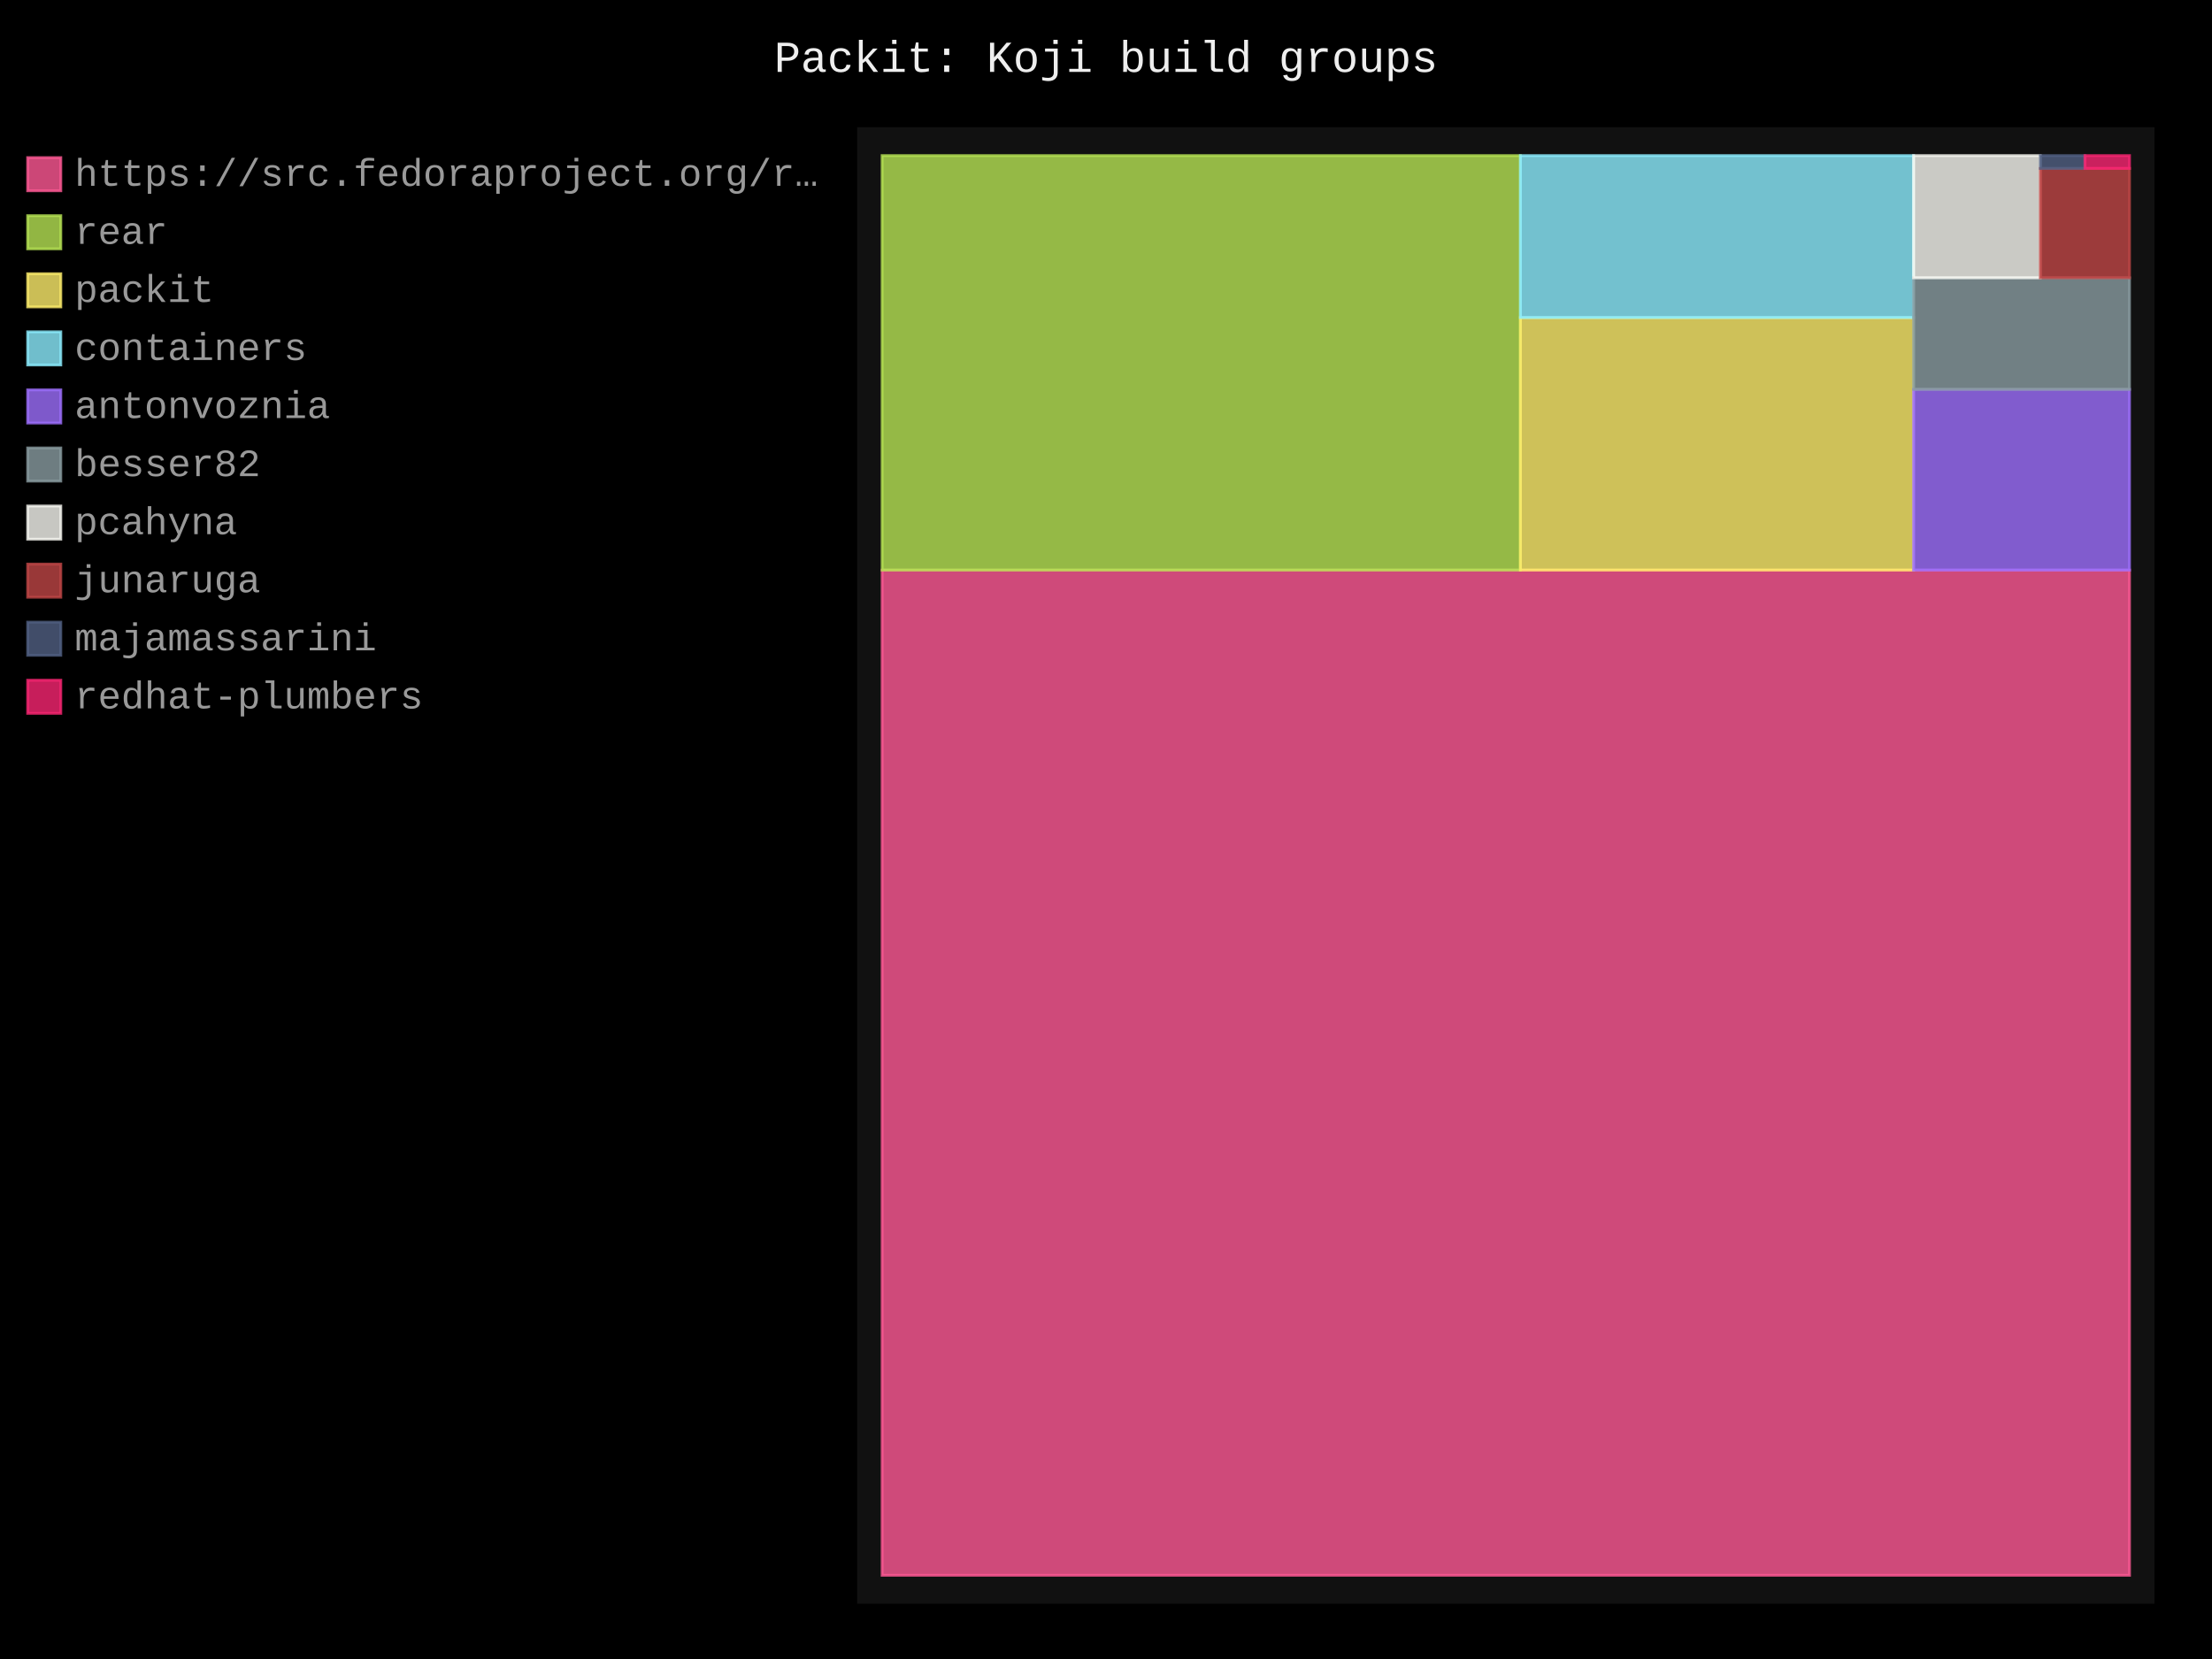
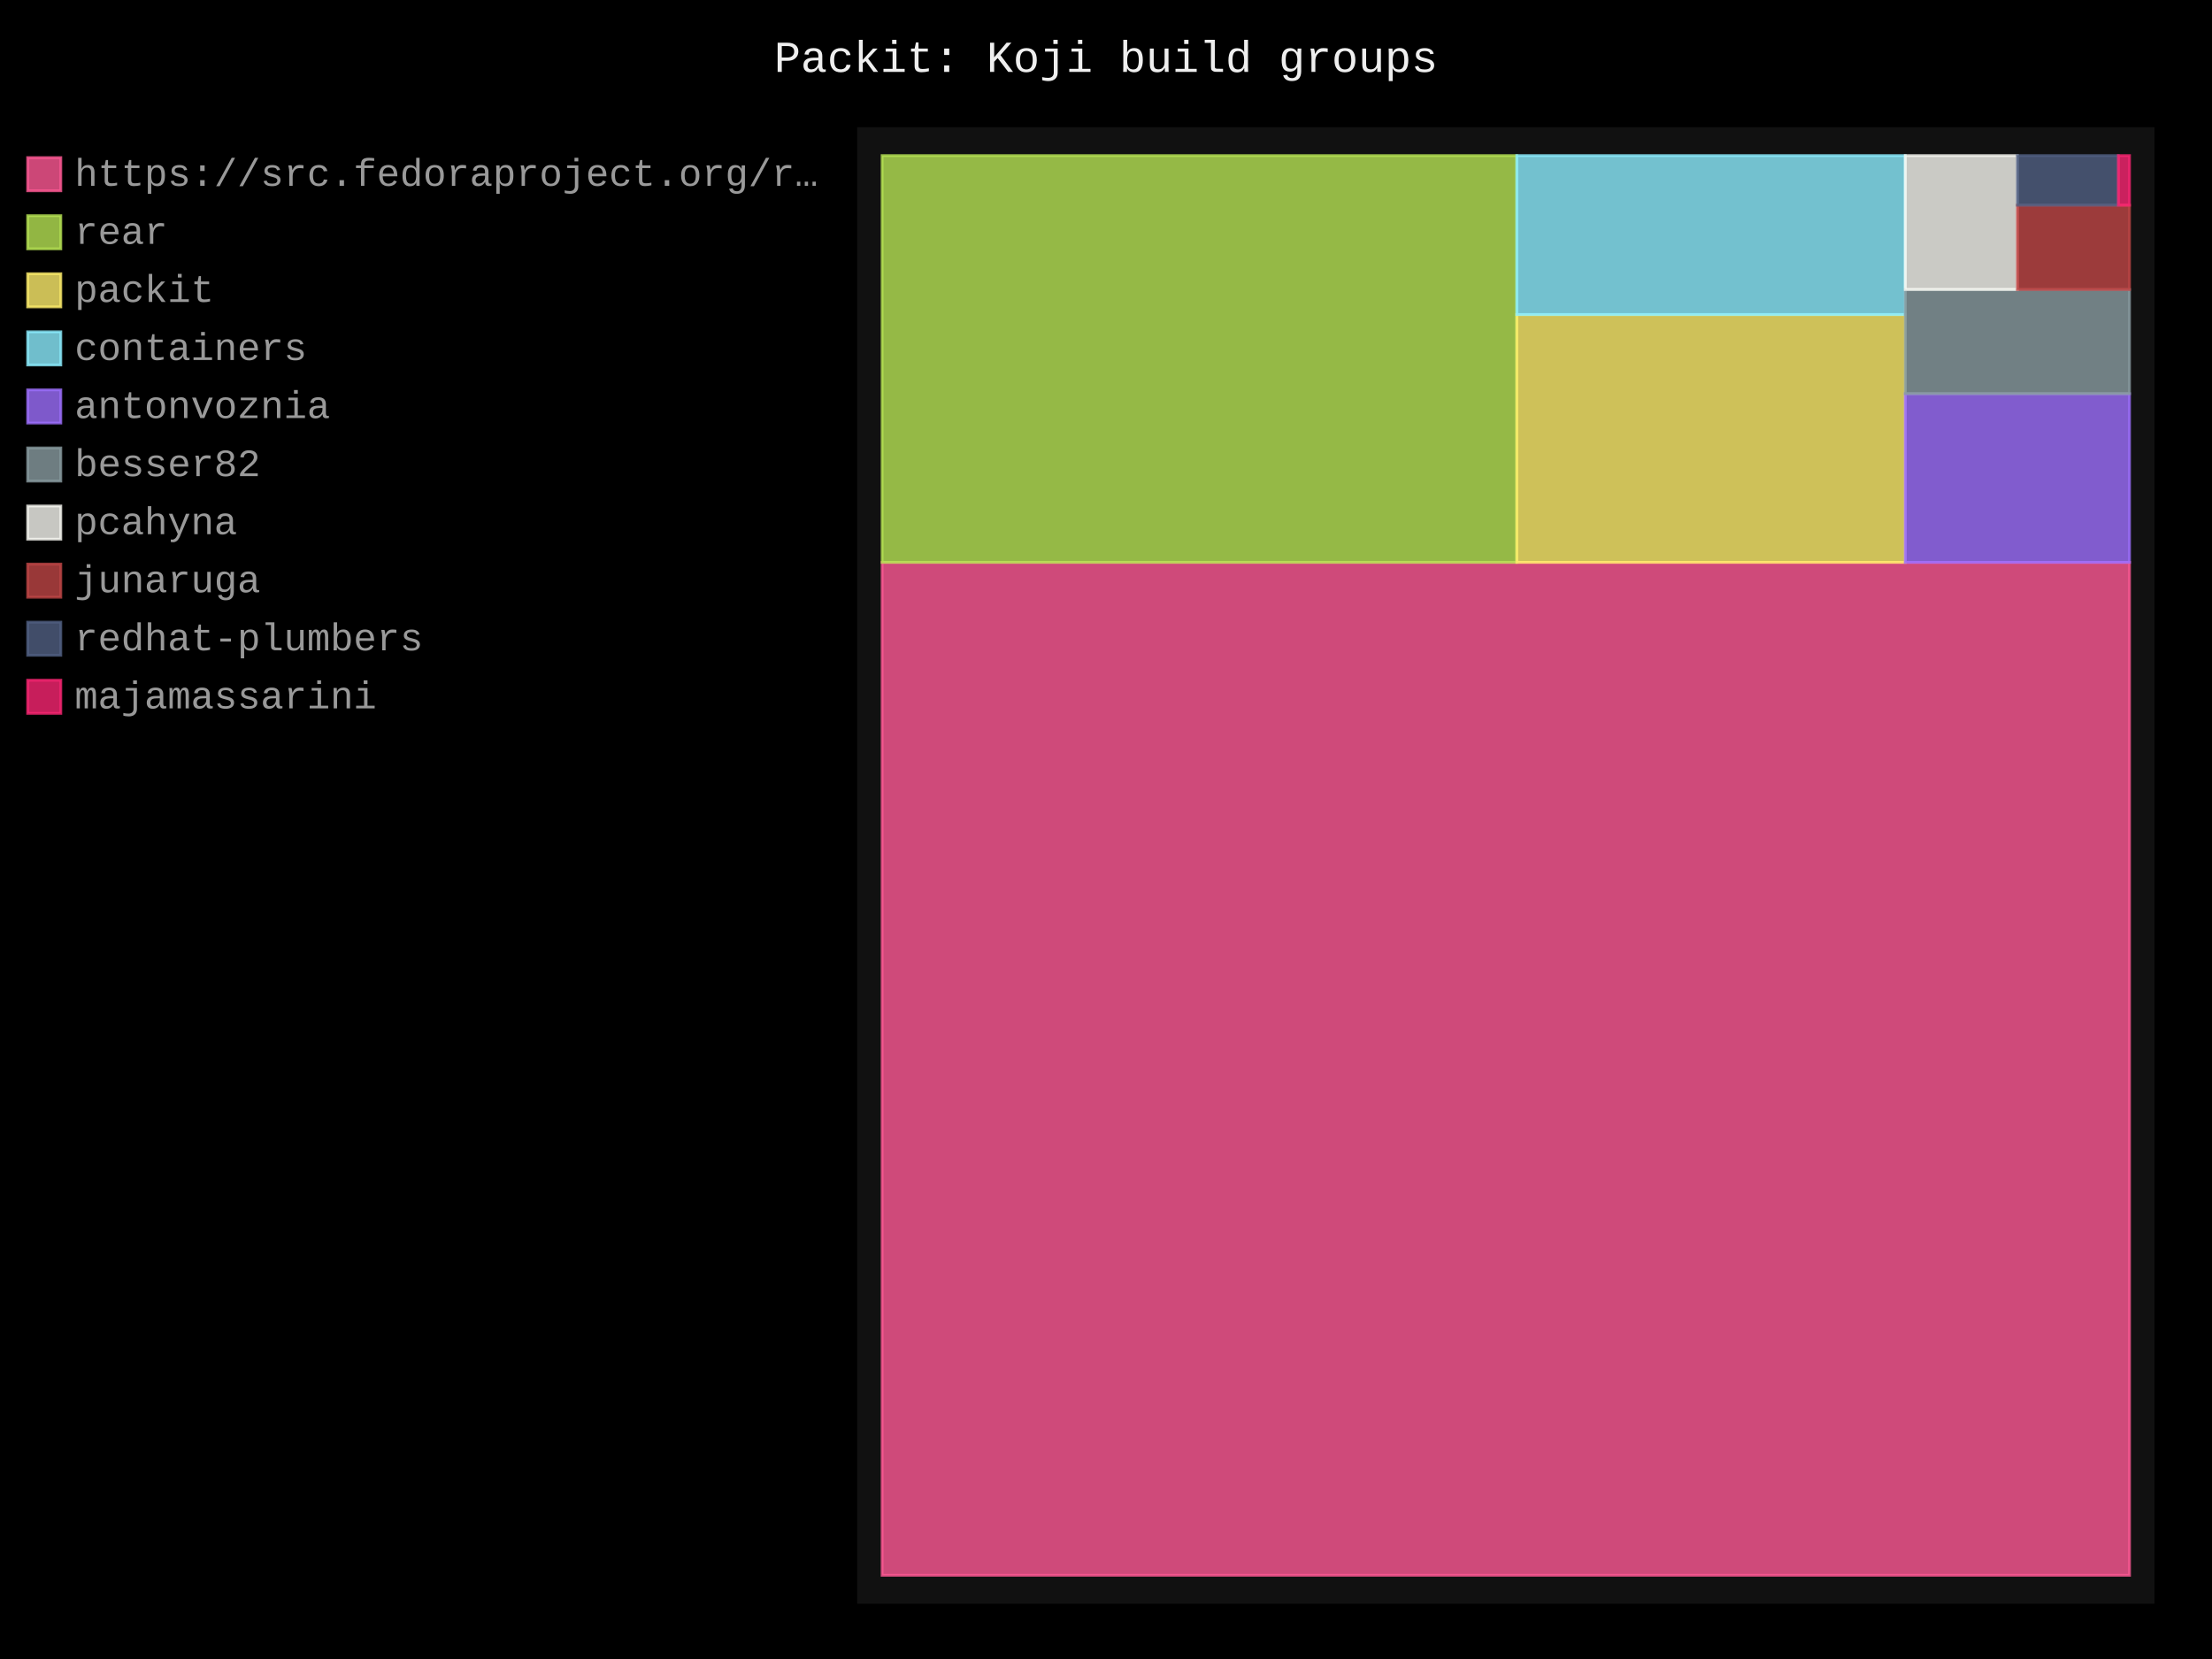
- <svg xmlns="http://www.w3.org/2000/svg" id="chart-32b259e9-d11c-4e2f-bc29-71a84a41b2b3" class="pygal-chart" viewBox="0 0 800 600">
+ <svg xmlns="http://www.w3.org/2000/svg" id="chart-84053191-767b-493d-b854-c0cd898b00e3" class="pygal-chart" viewBox="0 0 800 600">
  <defs>
-     <style type="text/css">#chart-32b259e9-d11c-4e2f-bc29-71a84a41b2b3{-webkit-user-select:none;-webkit-font-smoothing:antialiased;font-family:Consolas,"Liberation Mono",Menlo,Courier,monospace}#chart-32b259e9-d11c-4e2f-bc29-71a84a41b2b3 .title{font-family:Consolas,"Liberation Mono",Menlo,Courier,monospace;font-size:16px}#chart-32b259e9-d11c-4e2f-bc29-71a84a41b2b3 .legends .legend text{font-family:Consolas,"Liberation Mono",Menlo,Courier,monospace;font-size:14px}#chart-32b259e9-d11c-4e2f-bc29-71a84a41b2b3 .axis text{font-family:Consolas,"Liberation Mono",Menlo,Courier,monospace;font-size:10px}#chart-32b259e9-d11c-4e2f-bc29-71a84a41b2b3 .axis text.major{font-family:Consolas,"Liberation Mono",Menlo,Courier,monospace;font-size:10px}#chart-32b259e9-d11c-4e2f-bc29-71a84a41b2b3 .text-overlay text.value{font-family:Consolas,"Liberation Mono",Menlo,Courier,monospace;font-size:16px}#chart-32b259e9-d11c-4e2f-bc29-71a84a41b2b3 .text-overlay text.label{font-family:Consolas,"Liberation Mono",Menlo,Courier,monospace;font-size:10px}#chart-32b259e9-d11c-4e2f-bc29-71a84a41b2b3 .tooltip{font-family:Consolas,"Liberation Mono",Menlo,Courier,monospace;font-size:14px}#chart-32b259e9-d11c-4e2f-bc29-71a84a41b2b3 text.no_data{font-family:Consolas,"Liberation Mono",Menlo,Courier,monospace;font-size:64px}
- #chart-32b259e9-d11c-4e2f-bc29-71a84a41b2b3{background-color:black}#chart-32b259e9-d11c-4e2f-bc29-71a84a41b2b3 path,#chart-32b259e9-d11c-4e2f-bc29-71a84a41b2b3 line,#chart-32b259e9-d11c-4e2f-bc29-71a84a41b2b3 rect,#chart-32b259e9-d11c-4e2f-bc29-71a84a41b2b3 circle{-webkit-transition:250ms;-moz-transition:250ms;transition:250ms}#chart-32b259e9-d11c-4e2f-bc29-71a84a41b2b3 .graph &gt; .background{fill:black}#chart-32b259e9-d11c-4e2f-bc29-71a84a41b2b3 .plot &gt; .background{fill:#111}#chart-32b259e9-d11c-4e2f-bc29-71a84a41b2b3 .graph{fill:#999}#chart-32b259e9-d11c-4e2f-bc29-71a84a41b2b3 text.no_data{fill:#eee}#chart-32b259e9-d11c-4e2f-bc29-71a84a41b2b3 .title{fill:#eee}#chart-32b259e9-d11c-4e2f-bc29-71a84a41b2b3 .legends .legend text{fill:#999}#chart-32b259e9-d11c-4e2f-bc29-71a84a41b2b3 .legends .legend:hover text{fill:#eee}#chart-32b259e9-d11c-4e2f-bc29-71a84a41b2b3 .axis .line{stroke:#eee}#chart-32b259e9-d11c-4e2f-bc29-71a84a41b2b3 .axis .guide.line{stroke:#555}#chart-32b259e9-d11c-4e2f-bc29-71a84a41b2b3 .axis .major.line{stroke:#999}#chart-32b259e9-d11c-4e2f-bc29-71a84a41b2b3 .axis text.major{fill:#eee}#chart-32b259e9-d11c-4e2f-bc29-71a84a41b2b3 .axis.y .guides:hover .guide.line,#chart-32b259e9-d11c-4e2f-bc29-71a84a41b2b3 .line-graph .axis.x .guides:hover .guide.line,#chart-32b259e9-d11c-4e2f-bc29-71a84a41b2b3 .stackedline-graph .axis.x .guides:hover .guide.line,#chart-32b259e9-d11c-4e2f-bc29-71a84a41b2b3 .xy-graph .axis.x .guides:hover .guide.line{stroke:#eee}#chart-32b259e9-d11c-4e2f-bc29-71a84a41b2b3 .axis .guides:hover text{fill:#eee}#chart-32b259e9-d11c-4e2f-bc29-71a84a41b2b3 .reactive{fill-opacity:.8;stroke-opacity:.8;stroke-width:1}#chart-32b259e9-d11c-4e2f-bc29-71a84a41b2b3 .ci{stroke:#999}#chart-32b259e9-d11c-4e2f-bc29-71a84a41b2b3 .reactive.active,#chart-32b259e9-d11c-4e2f-bc29-71a84a41b2b3 .active .reactive{fill-opacity:.4;stroke-opacity:.9;stroke-width:4}#chart-32b259e9-d11c-4e2f-bc29-71a84a41b2b3 .ci .reactive.active{stroke-width:1.5}#chart-32b259e9-d11c-4e2f-bc29-71a84a41b2b3 .series text{fill:#eee}#chart-32b259e9-d11c-4e2f-bc29-71a84a41b2b3 .tooltip rect{fill:#111;stroke:#eee;-webkit-transition:opacity 250ms;-moz-transition:opacity 250ms;transition:opacity 250ms}#chart-32b259e9-d11c-4e2f-bc29-71a84a41b2b3 .tooltip .label{fill:#999}#chart-32b259e9-d11c-4e2f-bc29-71a84a41b2b3 .tooltip .label{fill:#999}#chart-32b259e9-d11c-4e2f-bc29-71a84a41b2b3 .tooltip .legend{font-size:.8em;fill:#555}#chart-32b259e9-d11c-4e2f-bc29-71a84a41b2b3 .tooltip .x_label{font-size:.6em;fill:#eee}#chart-32b259e9-d11c-4e2f-bc29-71a84a41b2b3 .tooltip .xlink{font-size:.5em;text-decoration:underline}#chart-32b259e9-d11c-4e2f-bc29-71a84a41b2b3 .tooltip .value{font-size:1.5em}#chart-32b259e9-d11c-4e2f-bc29-71a84a41b2b3 .bound{font-size:.5em}#chart-32b259e9-d11c-4e2f-bc29-71a84a41b2b3 .max-value{font-size:.75em;fill:#555}#chart-32b259e9-d11c-4e2f-bc29-71a84a41b2b3 .map-element{fill:#111;stroke:#555 !important}#chart-32b259e9-d11c-4e2f-bc29-71a84a41b2b3 .map-element .reactive{fill-opacity:inherit;stroke-opacity:inherit}#chart-32b259e9-d11c-4e2f-bc29-71a84a41b2b3 .color-0,#chart-32b259e9-d11c-4e2f-bc29-71a84a41b2b3 .color-0 a:visited{stroke:#ff5995;fill:#ff5995}#chart-32b259e9-d11c-4e2f-bc29-71a84a41b2b3 .color-1,#chart-32b259e9-d11c-4e2f-bc29-71a84a41b2b3 .color-1 a:visited{stroke:#b6e354;fill:#b6e354}#chart-32b259e9-d11c-4e2f-bc29-71a84a41b2b3 .color-2,#chart-32b259e9-d11c-4e2f-bc29-71a84a41b2b3 .color-2 a:visited{stroke:#feed6c;fill:#feed6c}#chart-32b259e9-d11c-4e2f-bc29-71a84a41b2b3 .color-3,#chart-32b259e9-d11c-4e2f-bc29-71a84a41b2b3 .color-3 a:visited{stroke:#8cedff;fill:#8cedff}#chart-32b259e9-d11c-4e2f-bc29-71a84a41b2b3 .color-4,#chart-32b259e9-d11c-4e2f-bc29-71a84a41b2b3 .color-4 a:visited{stroke:#9e6ffe;fill:#9e6ffe}#chart-32b259e9-d11c-4e2f-bc29-71a84a41b2b3 .color-5,#chart-32b259e9-d11c-4e2f-bc29-71a84a41b2b3 .color-5 a:visited{stroke:#899ca1;fill:#899ca1}#chart-32b259e9-d11c-4e2f-bc29-71a84a41b2b3 .color-6,#chart-32b259e9-d11c-4e2f-bc29-71a84a41b2b3 .color-6 a:visited{stroke:#f8f8f2;fill:#f8f8f2}#chart-32b259e9-d11c-4e2f-bc29-71a84a41b2b3 .color-7,#chart-32b259e9-d11c-4e2f-bc29-71a84a41b2b3 .color-7 a:visited{stroke:#bf4646;fill:#bf4646}#chart-32b259e9-d11c-4e2f-bc29-71a84a41b2b3 .color-8,#chart-32b259e9-d11c-4e2f-bc29-71a84a41b2b3 .color-8 a:visited{stroke:#516083;fill:#516083}#chart-32b259e9-d11c-4e2f-bc29-71a84a41b2b3 .color-9,#chart-32b259e9-d11c-4e2f-bc29-71a84a41b2b3 .color-9 a:visited{stroke:#f92672;fill:#f92672}#chart-32b259e9-d11c-4e2f-bc29-71a84a41b2b3 .text-overlay .color-0 text{fill:black}#chart-32b259e9-d11c-4e2f-bc29-71a84a41b2b3 .text-overlay .color-1 text{fill:black}#chart-32b259e9-d11c-4e2f-bc29-71a84a41b2b3 .text-overlay .color-2 text{fill:black}#chart-32b259e9-d11c-4e2f-bc29-71a84a41b2b3 .text-overlay .color-3 text{fill:black}#chart-32b259e9-d11c-4e2f-bc29-71a84a41b2b3 .text-overlay .color-4 text{fill:black}#chart-32b259e9-d11c-4e2f-bc29-71a84a41b2b3 .text-overlay .color-5 text{fill:black}#chart-32b259e9-d11c-4e2f-bc29-71a84a41b2b3 .text-overlay .color-6 text{fill:black}#chart-32b259e9-d11c-4e2f-bc29-71a84a41b2b3 .text-overlay .color-7 text{fill:black}#chart-32b259e9-d11c-4e2f-bc29-71a84a41b2b3 .text-overlay .color-8 text{fill:black}#chart-32b259e9-d11c-4e2f-bc29-71a84a41b2b3 .text-overlay .color-9 text{fill:black}
- #chart-32b259e9-d11c-4e2f-bc29-71a84a41b2b3 text.no_data{text-anchor:middle}#chart-32b259e9-d11c-4e2f-bc29-71a84a41b2b3 .guide.line{fill:none}#chart-32b259e9-d11c-4e2f-bc29-71a84a41b2b3 .centered{text-anchor:middle}#chart-32b259e9-d11c-4e2f-bc29-71a84a41b2b3 .title{text-anchor:middle}#chart-32b259e9-d11c-4e2f-bc29-71a84a41b2b3 .legends .legend text{fill-opacity:1}#chart-32b259e9-d11c-4e2f-bc29-71a84a41b2b3 .axis.x text{text-anchor:middle}#chart-32b259e9-d11c-4e2f-bc29-71a84a41b2b3 .axis.x:not(.web) text[transform]{text-anchor:start}#chart-32b259e9-d11c-4e2f-bc29-71a84a41b2b3 .axis.x:not(.web) text[transform].backwards{text-anchor:end}#chart-32b259e9-d11c-4e2f-bc29-71a84a41b2b3 .axis.y text{text-anchor:end}#chart-32b259e9-d11c-4e2f-bc29-71a84a41b2b3 .axis.y text[transform].backwards{text-anchor:start}#chart-32b259e9-d11c-4e2f-bc29-71a84a41b2b3 .axis.y2 text{text-anchor:start}#chart-32b259e9-d11c-4e2f-bc29-71a84a41b2b3 .axis.y2 text[transform].backwards{text-anchor:end}#chart-32b259e9-d11c-4e2f-bc29-71a84a41b2b3 .axis .guide.line{stroke-dasharray:4,4;stroke:black}#chart-32b259e9-d11c-4e2f-bc29-71a84a41b2b3 .axis .major.guide.line{stroke-dasharray:6,6;stroke:black}#chart-32b259e9-d11c-4e2f-bc29-71a84a41b2b3 .horizontal .axis.y .guide.line,#chart-32b259e9-d11c-4e2f-bc29-71a84a41b2b3 .horizontal .axis.y2 .guide.line,#chart-32b259e9-d11c-4e2f-bc29-71a84a41b2b3 .vertical .axis.x .guide.line{opacity:0}#chart-32b259e9-d11c-4e2f-bc29-71a84a41b2b3 .horizontal .axis.always_show .guide.line,#chart-32b259e9-d11c-4e2f-bc29-71a84a41b2b3 .vertical .axis.always_show .guide.line{opacity:1 !important}#chart-32b259e9-d11c-4e2f-bc29-71a84a41b2b3 .axis.y .guides:hover .guide.line,#chart-32b259e9-d11c-4e2f-bc29-71a84a41b2b3 .axis.y2 .guides:hover .guide.line,#chart-32b259e9-d11c-4e2f-bc29-71a84a41b2b3 .axis.x .guides:hover .guide.line{opacity:1}#chart-32b259e9-d11c-4e2f-bc29-71a84a41b2b3 .axis .guides:hover text{opacity:1}#chart-32b259e9-d11c-4e2f-bc29-71a84a41b2b3 .nofill{fill:none}#chart-32b259e9-d11c-4e2f-bc29-71a84a41b2b3 .subtle-fill{fill-opacity:.2}#chart-32b259e9-d11c-4e2f-bc29-71a84a41b2b3 .dot{stroke-width:1px;fill-opacity:1;stroke-opacity:1}#chart-32b259e9-d11c-4e2f-bc29-71a84a41b2b3 .dot.active{stroke-width:5px}#chart-32b259e9-d11c-4e2f-bc29-71a84a41b2b3 .dot.negative{fill:transparent}#chart-32b259e9-d11c-4e2f-bc29-71a84a41b2b3 text,#chart-32b259e9-d11c-4e2f-bc29-71a84a41b2b3 tspan{stroke:none !important}#chart-32b259e9-d11c-4e2f-bc29-71a84a41b2b3 .series text.active{opacity:1}#chart-32b259e9-d11c-4e2f-bc29-71a84a41b2b3 .tooltip rect{fill-opacity:.95;stroke-width:.5}#chart-32b259e9-d11c-4e2f-bc29-71a84a41b2b3 .tooltip text{fill-opacity:1}#chart-32b259e9-d11c-4e2f-bc29-71a84a41b2b3 .showable{visibility:hidden}#chart-32b259e9-d11c-4e2f-bc29-71a84a41b2b3 .showable.shown{visibility:visible}#chart-32b259e9-d11c-4e2f-bc29-71a84a41b2b3 .gauge-background{fill:rgba(229,229,229,1);stroke:none}#chart-32b259e9-d11c-4e2f-bc29-71a84a41b2b3 .bg-lines{stroke:black;stroke-width:2px}</style>
+     <style type="text/css">#chart-84053191-767b-493d-b854-c0cd898b00e3{-webkit-user-select:none;-webkit-font-smoothing:antialiased;font-family:Consolas,"Liberation Mono",Menlo,Courier,monospace}#chart-84053191-767b-493d-b854-c0cd898b00e3 .title{font-family:Consolas,"Liberation Mono",Menlo,Courier,monospace;font-size:16px}#chart-84053191-767b-493d-b854-c0cd898b00e3 .legends .legend text{font-family:Consolas,"Liberation Mono",Menlo,Courier,monospace;font-size:14px}#chart-84053191-767b-493d-b854-c0cd898b00e3 .axis text{font-family:Consolas,"Liberation Mono",Menlo,Courier,monospace;font-size:10px}#chart-84053191-767b-493d-b854-c0cd898b00e3 .axis text.major{font-family:Consolas,"Liberation Mono",Menlo,Courier,monospace;font-size:10px}#chart-84053191-767b-493d-b854-c0cd898b00e3 .text-overlay text.value{font-family:Consolas,"Liberation Mono",Menlo,Courier,monospace;font-size:16px}#chart-84053191-767b-493d-b854-c0cd898b00e3 .text-overlay text.label{font-family:Consolas,"Liberation Mono",Menlo,Courier,monospace;font-size:10px}#chart-84053191-767b-493d-b854-c0cd898b00e3 .tooltip{font-family:Consolas,"Liberation Mono",Menlo,Courier,monospace;font-size:14px}#chart-84053191-767b-493d-b854-c0cd898b00e3 text.no_data{font-family:Consolas,"Liberation Mono",Menlo,Courier,monospace;font-size:64px}
+ #chart-84053191-767b-493d-b854-c0cd898b00e3{background-color:black}#chart-84053191-767b-493d-b854-c0cd898b00e3 path,#chart-84053191-767b-493d-b854-c0cd898b00e3 line,#chart-84053191-767b-493d-b854-c0cd898b00e3 rect,#chart-84053191-767b-493d-b854-c0cd898b00e3 circle{-webkit-transition:250ms;-moz-transition:250ms;transition:250ms}#chart-84053191-767b-493d-b854-c0cd898b00e3 .graph &gt; .background{fill:black}#chart-84053191-767b-493d-b854-c0cd898b00e3 .plot &gt; .background{fill:#111}#chart-84053191-767b-493d-b854-c0cd898b00e3 .graph{fill:#999}#chart-84053191-767b-493d-b854-c0cd898b00e3 text.no_data{fill:#eee}#chart-84053191-767b-493d-b854-c0cd898b00e3 .title{fill:#eee}#chart-84053191-767b-493d-b854-c0cd898b00e3 .legends .legend text{fill:#999}#chart-84053191-767b-493d-b854-c0cd898b00e3 .legends .legend:hover text{fill:#eee}#chart-84053191-767b-493d-b854-c0cd898b00e3 .axis .line{stroke:#eee}#chart-84053191-767b-493d-b854-c0cd898b00e3 .axis .guide.line{stroke:#555}#chart-84053191-767b-493d-b854-c0cd898b00e3 .axis .major.line{stroke:#999}#chart-84053191-767b-493d-b854-c0cd898b00e3 .axis text.major{fill:#eee}#chart-84053191-767b-493d-b854-c0cd898b00e3 .axis.y .guides:hover .guide.line,#chart-84053191-767b-493d-b854-c0cd898b00e3 .line-graph .axis.x .guides:hover .guide.line,#chart-84053191-767b-493d-b854-c0cd898b00e3 .stackedline-graph .axis.x .guides:hover .guide.line,#chart-84053191-767b-493d-b854-c0cd898b00e3 .xy-graph .axis.x .guides:hover .guide.line{stroke:#eee}#chart-84053191-767b-493d-b854-c0cd898b00e3 .axis .guides:hover text{fill:#eee}#chart-84053191-767b-493d-b854-c0cd898b00e3 .reactive{fill-opacity:.8;stroke-opacity:.8;stroke-width:1}#chart-84053191-767b-493d-b854-c0cd898b00e3 .ci{stroke:#999}#chart-84053191-767b-493d-b854-c0cd898b00e3 .reactive.active,#chart-84053191-767b-493d-b854-c0cd898b00e3 .active .reactive{fill-opacity:.4;stroke-opacity:.9;stroke-width:4}#chart-84053191-767b-493d-b854-c0cd898b00e3 .ci .reactive.active{stroke-width:1.5}#chart-84053191-767b-493d-b854-c0cd898b00e3 .series text{fill:#eee}#chart-84053191-767b-493d-b854-c0cd898b00e3 .tooltip rect{fill:#111;stroke:#eee;-webkit-transition:opacity 250ms;-moz-transition:opacity 250ms;transition:opacity 250ms}#chart-84053191-767b-493d-b854-c0cd898b00e3 .tooltip .label{fill:#999}#chart-84053191-767b-493d-b854-c0cd898b00e3 .tooltip .label{fill:#999}#chart-84053191-767b-493d-b854-c0cd898b00e3 .tooltip .legend{font-size:.8em;fill:#555}#chart-84053191-767b-493d-b854-c0cd898b00e3 .tooltip .x_label{font-size:.6em;fill:#eee}#chart-84053191-767b-493d-b854-c0cd898b00e3 .tooltip .xlink{font-size:.5em;text-decoration:underline}#chart-84053191-767b-493d-b854-c0cd898b00e3 .tooltip .value{font-size:1.5em}#chart-84053191-767b-493d-b854-c0cd898b00e3 .bound{font-size:.5em}#chart-84053191-767b-493d-b854-c0cd898b00e3 .max-value{font-size:.75em;fill:#555}#chart-84053191-767b-493d-b854-c0cd898b00e3 .map-element{fill:#111;stroke:#555 !important}#chart-84053191-767b-493d-b854-c0cd898b00e3 .map-element .reactive{fill-opacity:inherit;stroke-opacity:inherit}#chart-84053191-767b-493d-b854-c0cd898b00e3 .color-0,#chart-84053191-767b-493d-b854-c0cd898b00e3 .color-0 a:visited{stroke:#ff5995;fill:#ff5995}#chart-84053191-767b-493d-b854-c0cd898b00e3 .color-1,#chart-84053191-767b-493d-b854-c0cd898b00e3 .color-1 a:visited{stroke:#b6e354;fill:#b6e354}#chart-84053191-767b-493d-b854-c0cd898b00e3 .color-2,#chart-84053191-767b-493d-b854-c0cd898b00e3 .color-2 a:visited{stroke:#feed6c;fill:#feed6c}#chart-84053191-767b-493d-b854-c0cd898b00e3 .color-3,#chart-84053191-767b-493d-b854-c0cd898b00e3 .color-3 a:visited{stroke:#8cedff;fill:#8cedff}#chart-84053191-767b-493d-b854-c0cd898b00e3 .color-4,#chart-84053191-767b-493d-b854-c0cd898b00e3 .color-4 a:visited{stroke:#9e6ffe;fill:#9e6ffe}#chart-84053191-767b-493d-b854-c0cd898b00e3 .color-5,#chart-84053191-767b-493d-b854-c0cd898b00e3 .color-5 a:visited{stroke:#899ca1;fill:#899ca1}#chart-84053191-767b-493d-b854-c0cd898b00e3 .color-6,#chart-84053191-767b-493d-b854-c0cd898b00e3 .color-6 a:visited{stroke:#f8f8f2;fill:#f8f8f2}#chart-84053191-767b-493d-b854-c0cd898b00e3 .color-7,#chart-84053191-767b-493d-b854-c0cd898b00e3 .color-7 a:visited{stroke:#bf4646;fill:#bf4646}#chart-84053191-767b-493d-b854-c0cd898b00e3 .color-8,#chart-84053191-767b-493d-b854-c0cd898b00e3 .color-8 a:visited{stroke:#516083;fill:#516083}#chart-84053191-767b-493d-b854-c0cd898b00e3 .color-9,#chart-84053191-767b-493d-b854-c0cd898b00e3 .color-9 a:visited{stroke:#f92672;fill:#f92672}#chart-84053191-767b-493d-b854-c0cd898b00e3 .text-overlay .color-0 text{fill:black}#chart-84053191-767b-493d-b854-c0cd898b00e3 .text-overlay .color-1 text{fill:black}#chart-84053191-767b-493d-b854-c0cd898b00e3 .text-overlay .color-2 text{fill:black}#chart-84053191-767b-493d-b854-c0cd898b00e3 .text-overlay .color-3 text{fill:black}#chart-84053191-767b-493d-b854-c0cd898b00e3 .text-overlay .color-4 text{fill:black}#chart-84053191-767b-493d-b854-c0cd898b00e3 .text-overlay .color-5 text{fill:black}#chart-84053191-767b-493d-b854-c0cd898b00e3 .text-overlay .color-6 text{fill:black}#chart-84053191-767b-493d-b854-c0cd898b00e3 .text-overlay .color-7 text{fill:black}#chart-84053191-767b-493d-b854-c0cd898b00e3 .text-overlay .color-8 text{fill:black}#chart-84053191-767b-493d-b854-c0cd898b00e3 .text-overlay .color-9 text{fill:black}
+ #chart-84053191-767b-493d-b854-c0cd898b00e3 text.no_data{text-anchor:middle}#chart-84053191-767b-493d-b854-c0cd898b00e3 .guide.line{fill:none}#chart-84053191-767b-493d-b854-c0cd898b00e3 .centered{text-anchor:middle}#chart-84053191-767b-493d-b854-c0cd898b00e3 .title{text-anchor:middle}#chart-84053191-767b-493d-b854-c0cd898b00e3 .legends .legend text{fill-opacity:1}#chart-84053191-767b-493d-b854-c0cd898b00e3 .axis.x text{text-anchor:middle}#chart-84053191-767b-493d-b854-c0cd898b00e3 .axis.x:not(.web) text[transform]{text-anchor:start}#chart-84053191-767b-493d-b854-c0cd898b00e3 .axis.x:not(.web) text[transform].backwards{text-anchor:end}#chart-84053191-767b-493d-b854-c0cd898b00e3 .axis.y text{text-anchor:end}#chart-84053191-767b-493d-b854-c0cd898b00e3 .axis.y text[transform].backwards{text-anchor:start}#chart-84053191-767b-493d-b854-c0cd898b00e3 .axis.y2 text{text-anchor:start}#chart-84053191-767b-493d-b854-c0cd898b00e3 .axis.y2 text[transform].backwards{text-anchor:end}#chart-84053191-767b-493d-b854-c0cd898b00e3 .axis .guide.line{stroke-dasharray:4,4;stroke:black}#chart-84053191-767b-493d-b854-c0cd898b00e3 .axis .major.guide.line{stroke-dasharray:6,6;stroke:black}#chart-84053191-767b-493d-b854-c0cd898b00e3 .horizontal .axis.y .guide.line,#chart-84053191-767b-493d-b854-c0cd898b00e3 .horizontal .axis.y2 .guide.line,#chart-84053191-767b-493d-b854-c0cd898b00e3 .vertical .axis.x .guide.line{opacity:0}#chart-84053191-767b-493d-b854-c0cd898b00e3 .horizontal .axis.always_show .guide.line,#chart-84053191-767b-493d-b854-c0cd898b00e3 .vertical .axis.always_show .guide.line{opacity:1 !important}#chart-84053191-767b-493d-b854-c0cd898b00e3 .axis.y .guides:hover .guide.line,#chart-84053191-767b-493d-b854-c0cd898b00e3 .axis.y2 .guides:hover .guide.line,#chart-84053191-767b-493d-b854-c0cd898b00e3 .axis.x .guides:hover .guide.line{opacity:1}#chart-84053191-767b-493d-b854-c0cd898b00e3 .axis .guides:hover text{opacity:1}#chart-84053191-767b-493d-b854-c0cd898b00e3 .nofill{fill:none}#chart-84053191-767b-493d-b854-c0cd898b00e3 .subtle-fill{fill-opacity:.2}#chart-84053191-767b-493d-b854-c0cd898b00e3 .dot{stroke-width:1px;fill-opacity:1;stroke-opacity:1}#chart-84053191-767b-493d-b854-c0cd898b00e3 .dot.active{stroke-width:5px}#chart-84053191-767b-493d-b854-c0cd898b00e3 .dot.negative{fill:transparent}#chart-84053191-767b-493d-b854-c0cd898b00e3 text,#chart-84053191-767b-493d-b854-c0cd898b00e3 tspan{stroke:none !important}#chart-84053191-767b-493d-b854-c0cd898b00e3 .series text.active{opacity:1}#chart-84053191-767b-493d-b854-c0cd898b00e3 .tooltip rect{fill-opacity:.95;stroke-width:.5}#chart-84053191-767b-493d-b854-c0cd898b00e3 .tooltip text{fill-opacity:1}#chart-84053191-767b-493d-b854-c0cd898b00e3 .showable{visibility:hidden}#chart-84053191-767b-493d-b854-c0cd898b00e3 .showable.shown{visibility:visible}#chart-84053191-767b-493d-b854-c0cd898b00e3 .gauge-background{fill:rgba(229,229,229,1);stroke:none}#chart-84053191-767b-493d-b854-c0cd898b00e3 .bg-lines{stroke:black;stroke-width:2px}</style>
  </defs>
  <g class="graph treemap-graph vertical">
    <rect x="0" y="0" width="800" height="600" class="background" />
    <g transform="translate(310, 46)" class="plot">
      <rect x="0" y="0" width="469.2" height="534" class="background" />
      <g class="series serie-0 color-0">
        <g class="rects">
          <g class="rect">
-             <rect x="9.023" y="160.181" width="451.154" height="363.549" class="rect reactive tooltip-trigger" />
+             <rect x="9.023" y="157.387" width="451.154" height="366.343" class="rect reactive tooltip-trigger" />
          </g>
        </g>
      </g>
      <g class="series serie-1 color-1">
        <g class="rects">
          <g class="rect">
-             <rect x="9.023" y="10.269" width="230.835" height="149.912" class="rect reactive tooltip-trigger" />
+             <rect x="9.023" y="10.269" width="229.534" height="147.118" class="rect reactive tooltip-trigger" />
          </g>
        </g>
      </g>
      <g class="series serie-2 color-2">
        <g class="rects">
          <g class="rect">
-             <rect x="239.858" y="68.862" width="142.206" height="91.32" class="rect reactive tooltip-trigger" />
+             <rect x="238.557" y="67.77" width="140.491" height="89.618" class="rect reactive tooltip-trigger" />
          </g>
        </g>
      </g>
      <g class="series serie-3 color-3">
        <g class="rects">
          <g class="rect">
-             <rect x="239.858" y="10.269" width="142.206" height="58.592" class="rect reactive tooltip-trigger" />
+             <rect x="238.557" y="10.269" width="140.491" height="57.5" class="rect reactive tooltip-trigger" />
          </g>
        </g>
      </g>
      <g class="series serie-4 color-4">
        <g class="rects">
          <g class="rect">
-             <rect x="382.064" y="94.835" width="78.113" height="65.346" class="rect reactive tooltip-trigger" />
+             <rect x="379.048" y="96.387" width="81.129" height="61" class="rect reactive tooltip-trigger" />
          </g>
        </g>
      </g>
      <g class="series serie-5 color-5">
        <g class="rects">
          <g class="rect">
-             <rect x="382.064" y="54.474" width="78.113" height="40.361" class="rect reactive tooltip-trigger" />
+             <rect x="379.048" y="58.711" width="81.129" height="37.677" class="rect reactive tooltip-trigger" />
          </g>
        </g>
      </g>
      <g class="series serie-6 color-6">
        <g class="rects">
          <g class="rect">
-             <rect x="382.064" y="10.269" width="45.849" height="44.205" class="rect reactive tooltip-trigger" />
+             <rect x="379.048" y="10.269" width="40.564" height="48.441" class="rect reactive tooltip-trigger" />
          </g>
        </g>
      </g>
      <g class="series serie-7 color-7">
        <g class="rects">
          <g class="rect">
-             <rect x="427.913" y="14.922" width="32.264" height="39.552" class="rect reactive tooltip-trigger" />
+             <rect x="419.613" y="28.21" width="40.564" height="30.5" class="rect reactive tooltip-trigger" />
          </g>
        </g>
      </g>
      <g class="series serie-8 color-8">
        <g class="rects">
          <g class="rect">
-             <rect x="427.913" y="10.269" width="16.132" height="4.653" class="rect reactive tooltip-trigger" />
+             <rect x="419.613" y="10.269" width="36.508" height="17.941" class="rect reactive tooltip-trigger" />
          </g>
        </g>
      </g>
      <g class="series serie-9 color-9">
        <g class="rects">
          <g class="rect">
-             <rect x="444.045" y="10.269" width="16.132" height="4.653" class="rect reactive tooltip-trigger" />
+             <rect x="456.12" y="10.269" width="4.056" height="17.941" class="rect reactive tooltip-trigger" />
          </g>
        </g>
      </g>
    </g>
    <g class="titles">
      <text x="400.0" y="26" class="title plot_title">Packit: Koji build groups</text>
    </g>
    <g transform="translate(310, 46)" class="plot overlay">
      <g class="series serie-0 color-0" />
      <g class="series serie-1 color-1" />
      <g class="series serie-2 color-2" />
      <g class="series serie-3 color-3" />
      <g class="series serie-4 color-4" />
      <g class="series serie-5 color-5" />
      <g class="series serie-6 color-6" />
      <g class="series serie-7 color-7" />
      <g class="series serie-8 color-8" />
      <g class="series serie-9 color-9" />
    </g>
    <g transform="translate(310, 46)" class="plot text-overlay">
      <g class="series serie-0 color-0" />
      <g class="series serie-1 color-1" />
      <g class="series serie-2 color-2" />
      <g class="series serie-3 color-3" />
      <g class="series serie-4 color-4" />
      <g class="series serie-5 color-5" />
      <g class="series serie-6 color-6" />
      <g class="series serie-7 color-7" />
      <g class="series serie-8 color-8" />
      <g class="series serie-9 color-9" />
    </g>
    <g transform="translate(310, 46)" class="plot tooltip-overlay">
      <g transform="translate(0 0)" style="opacity: 0" class="tooltip">
        <rect rx="0" ry="0" width="0" height="0" class="tooltip-box" />
        <g class="text" />
      </g>
    </g>
    <g transform="translate(10, 56)" class="legends">
      <g id="activate-serie-0" class="legend reactive activate-serie">
        <rect x="0.0" y="1.0" width="12" height="12" class="color-0 reactive" />
        <text x="17.0" y="11.2">https://src.fedoraproject.org/r…</text>
      </g>
      <g id="activate-serie-1" class="legend reactive activate-serie">
        <rect x="0.0" y="22.0" width="12" height="12" class="color-1 reactive" />
        <text x="17.0" y="32.2">rear</text>
      </g>
      <g id="activate-serie-2" class="legend reactive activate-serie">
        <rect x="0.0" y="43.0" width="12" height="12" class="color-2 reactive" />
        <text x="17.0" y="53.2">packit</text>
      </g>
      <g id="activate-serie-3" class="legend reactive activate-serie">
        <rect x="0.0" y="64.0" width="12" height="12" class="color-3 reactive" />
        <text x="17.0" y="74.2">containers</text>
      </g>
      <g id="activate-serie-4" class="legend reactive activate-serie">
        <rect x="0.0" y="85.0" width="12" height="12" class="color-4 reactive" />
        <text x="17.0" y="95.2">antonvoznia</text>
      </g>
      <g id="activate-serie-5" class="legend reactive activate-serie">
        <rect x="0.0" y="106.0" width="12" height="12" class="color-5 reactive" />
        <text x="17.0" y="116.2">besser82</text>
      </g>
      <g id="activate-serie-6" class="legend reactive activate-serie">
        <rect x="0.0" y="127.0" width="12" height="12" class="color-6 reactive" />
        <text x="17.0" y="137.2">pcahyna</text>
      </g>
      <g id="activate-serie-7" class="legend reactive activate-serie">
        <rect x="0.0" y="148.0" width="12" height="12" class="color-7 reactive" />
        <text x="17.0" y="158.2">junaruga</text>
      </g>
      <g id="activate-serie-8" class="legend reactive activate-serie">
        <rect x="0.0" y="169.0" width="12" height="12" class="color-8 reactive" />
-         <text x="17.0" y="179.2">majamassarini</text>
+         <text x="17.0" y="179.2">redhat-plumbers</text>
      </g>
      <g id="activate-serie-9" class="legend reactive activate-serie">
        <rect x="0.0" y="190.0" width="12" height="12" class="color-9 reactive" />
-         <text x="17.0" y="200.2">redhat-plumbers</text>
+         <text x="17.0" y="200.2">majamassarini</text>
      </g>
    </g>
    <g transform="translate(790, 56)" class="legends" />
  </g>
</svg>
